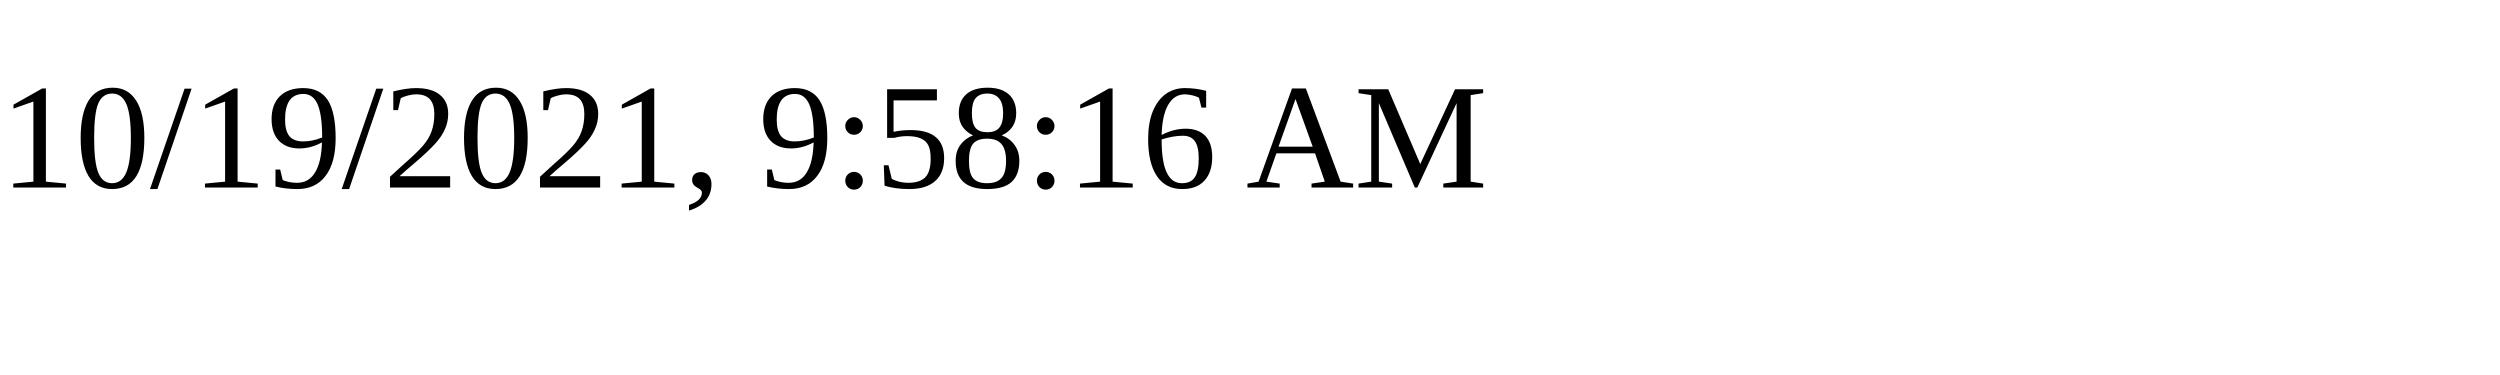
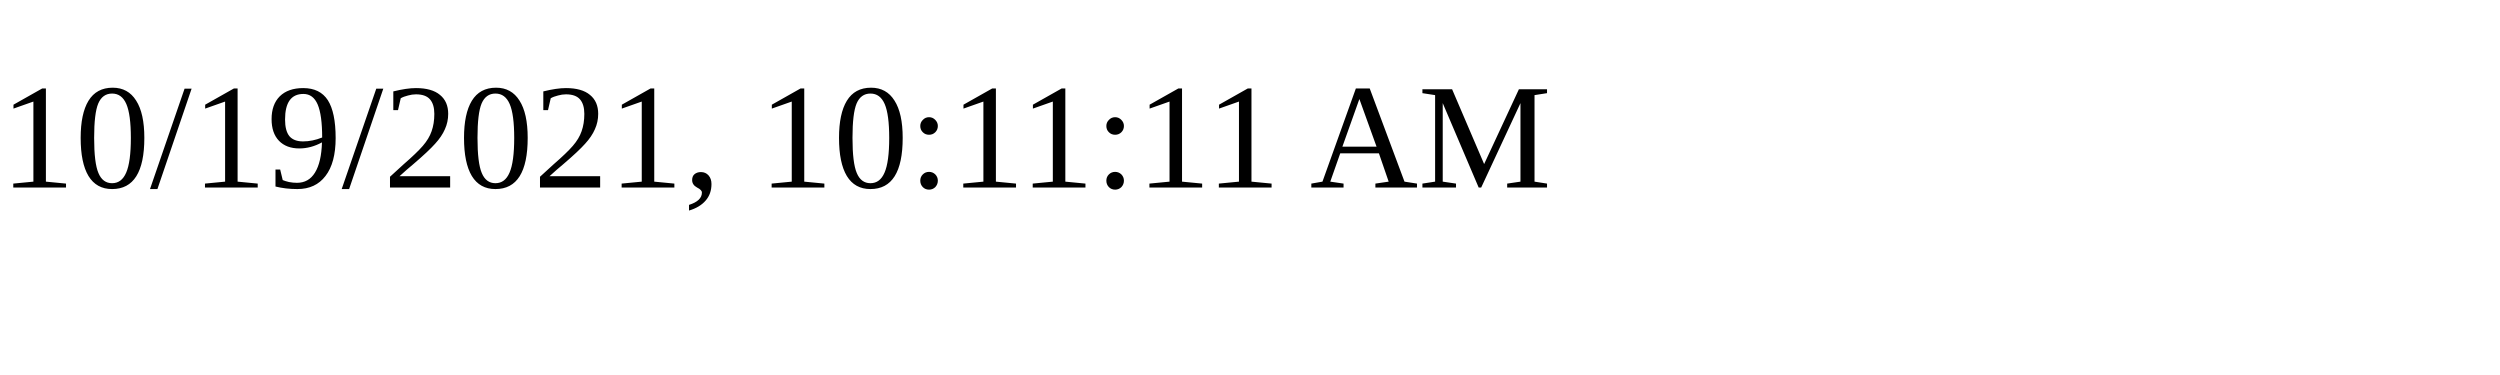
<svg xmlns="http://www.w3.org/2000/svg" height="30" width="200">
-   <text x="0" y="15">10/19/2021, 9:58:16 AM</text>
+   <text x="0" y="15">10/19/2021, 10:11:11 AM</text>
</svg>
